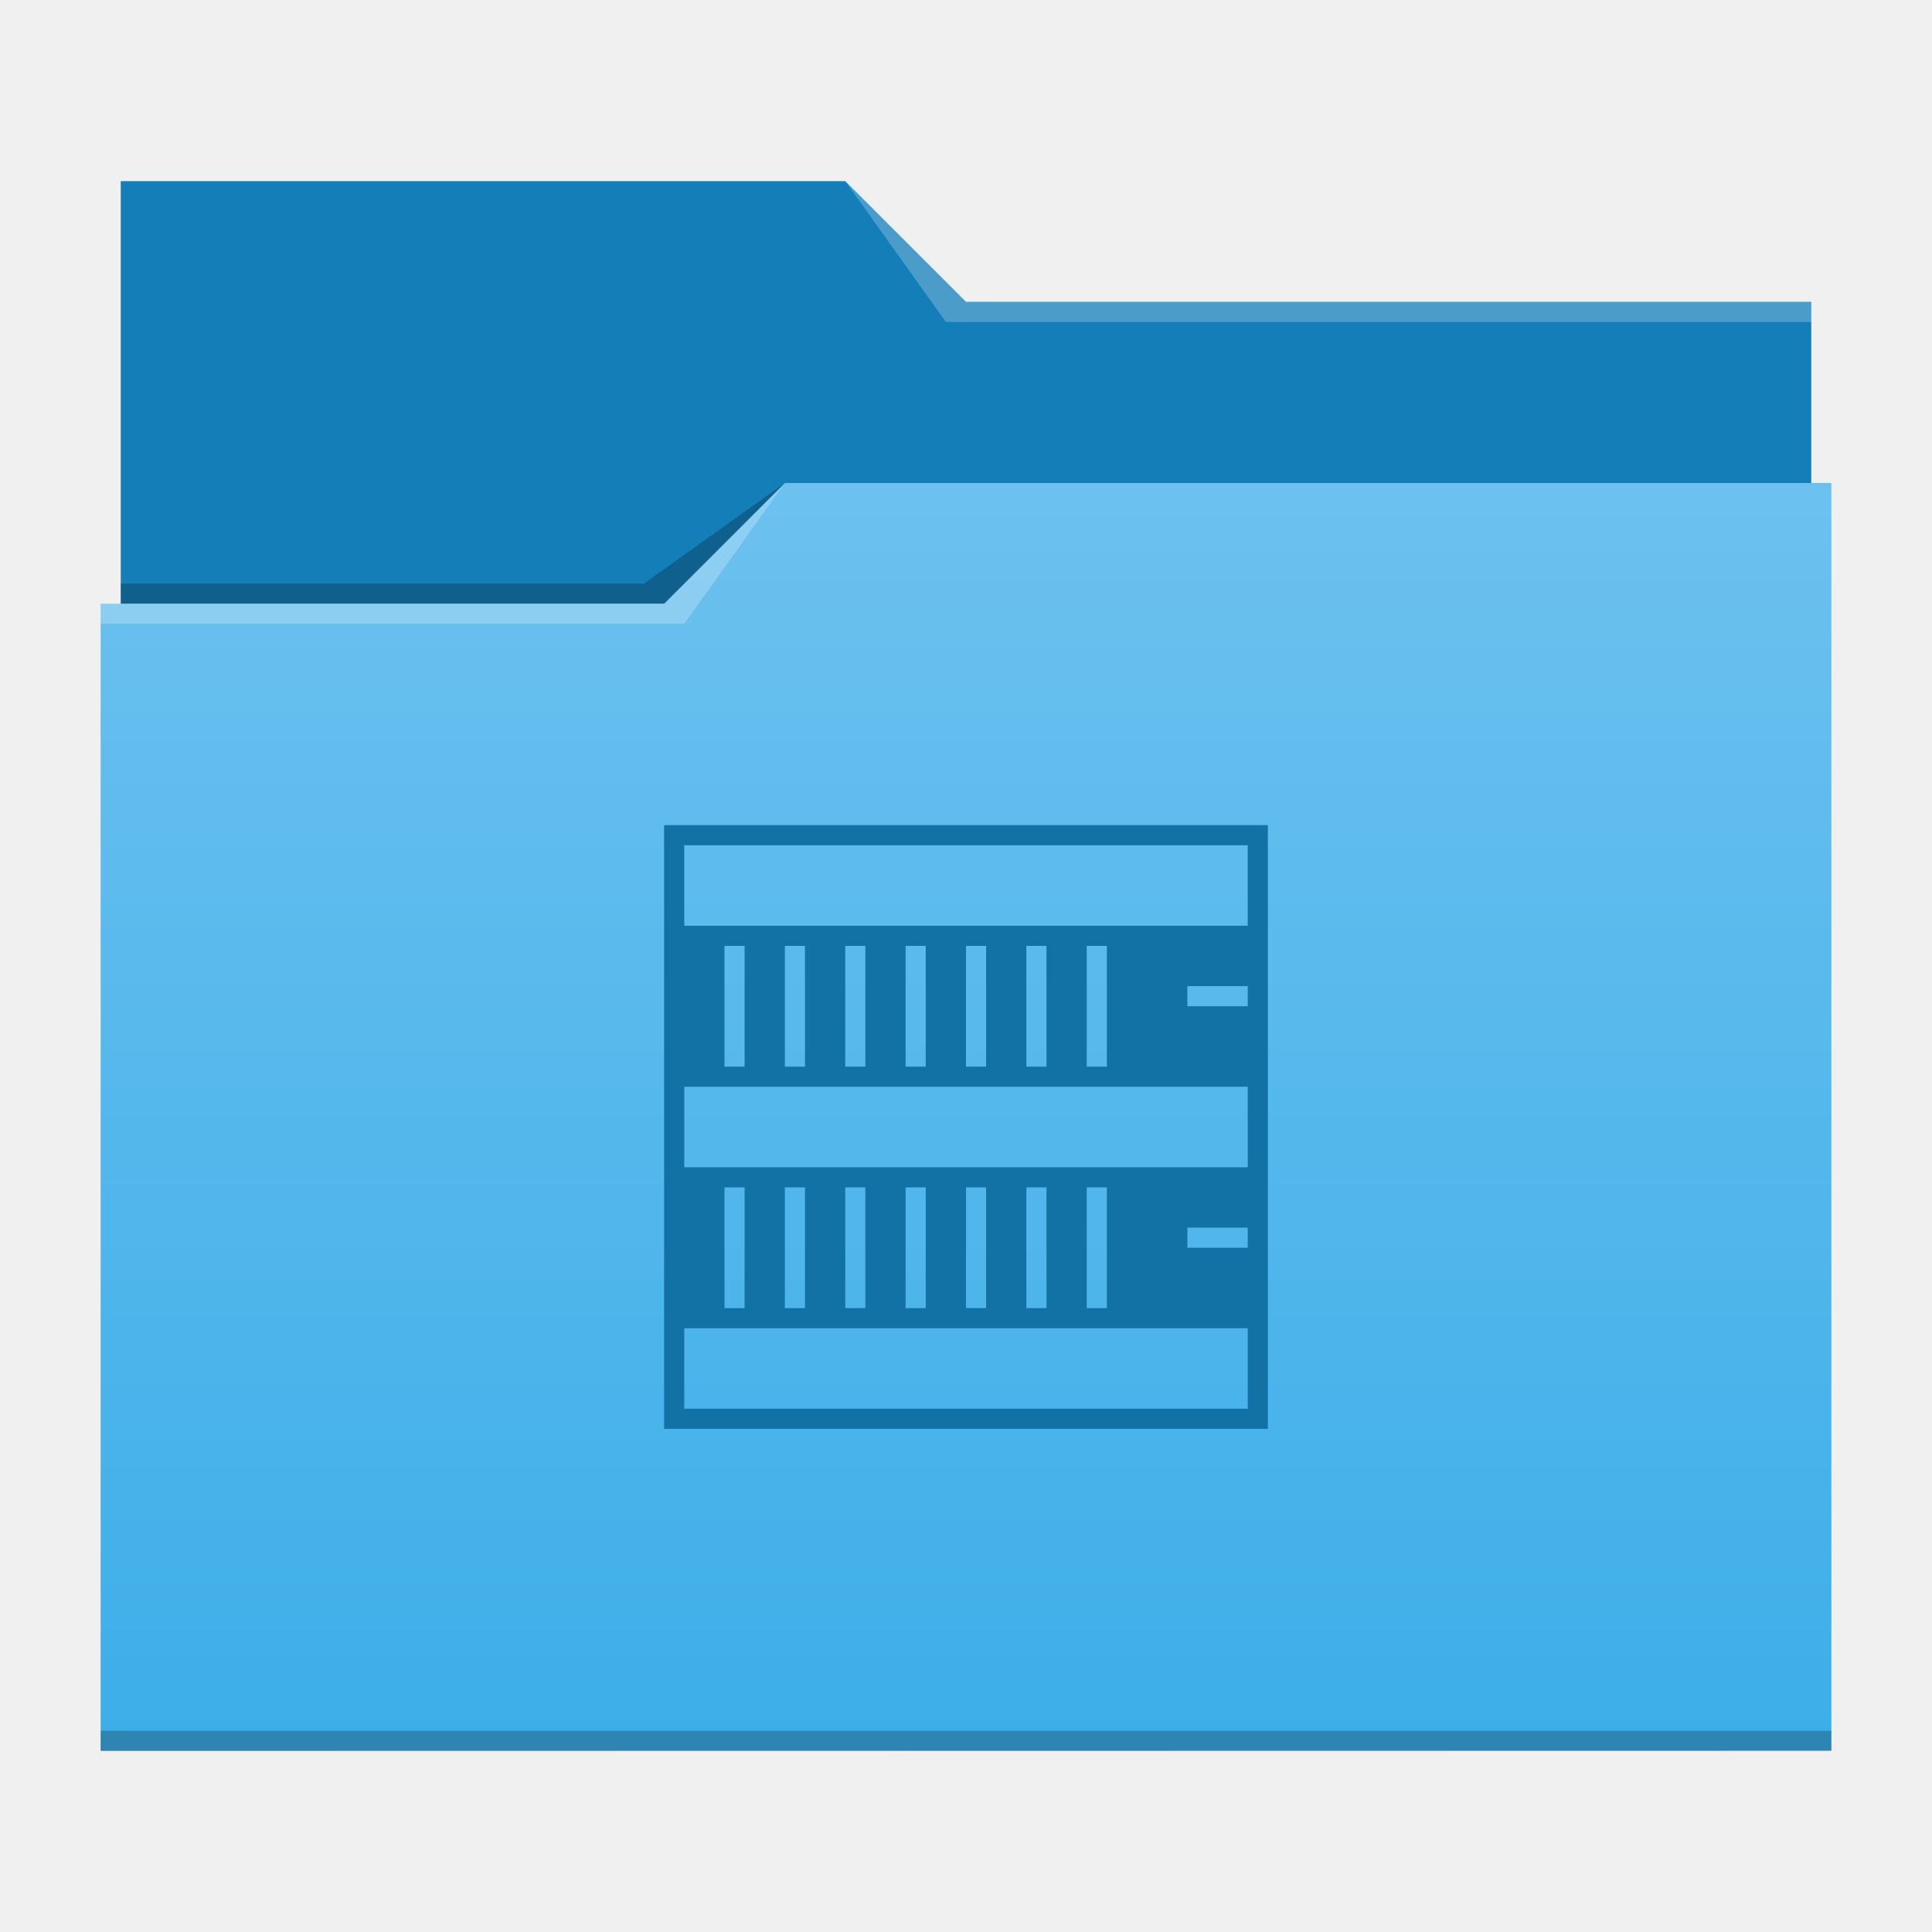
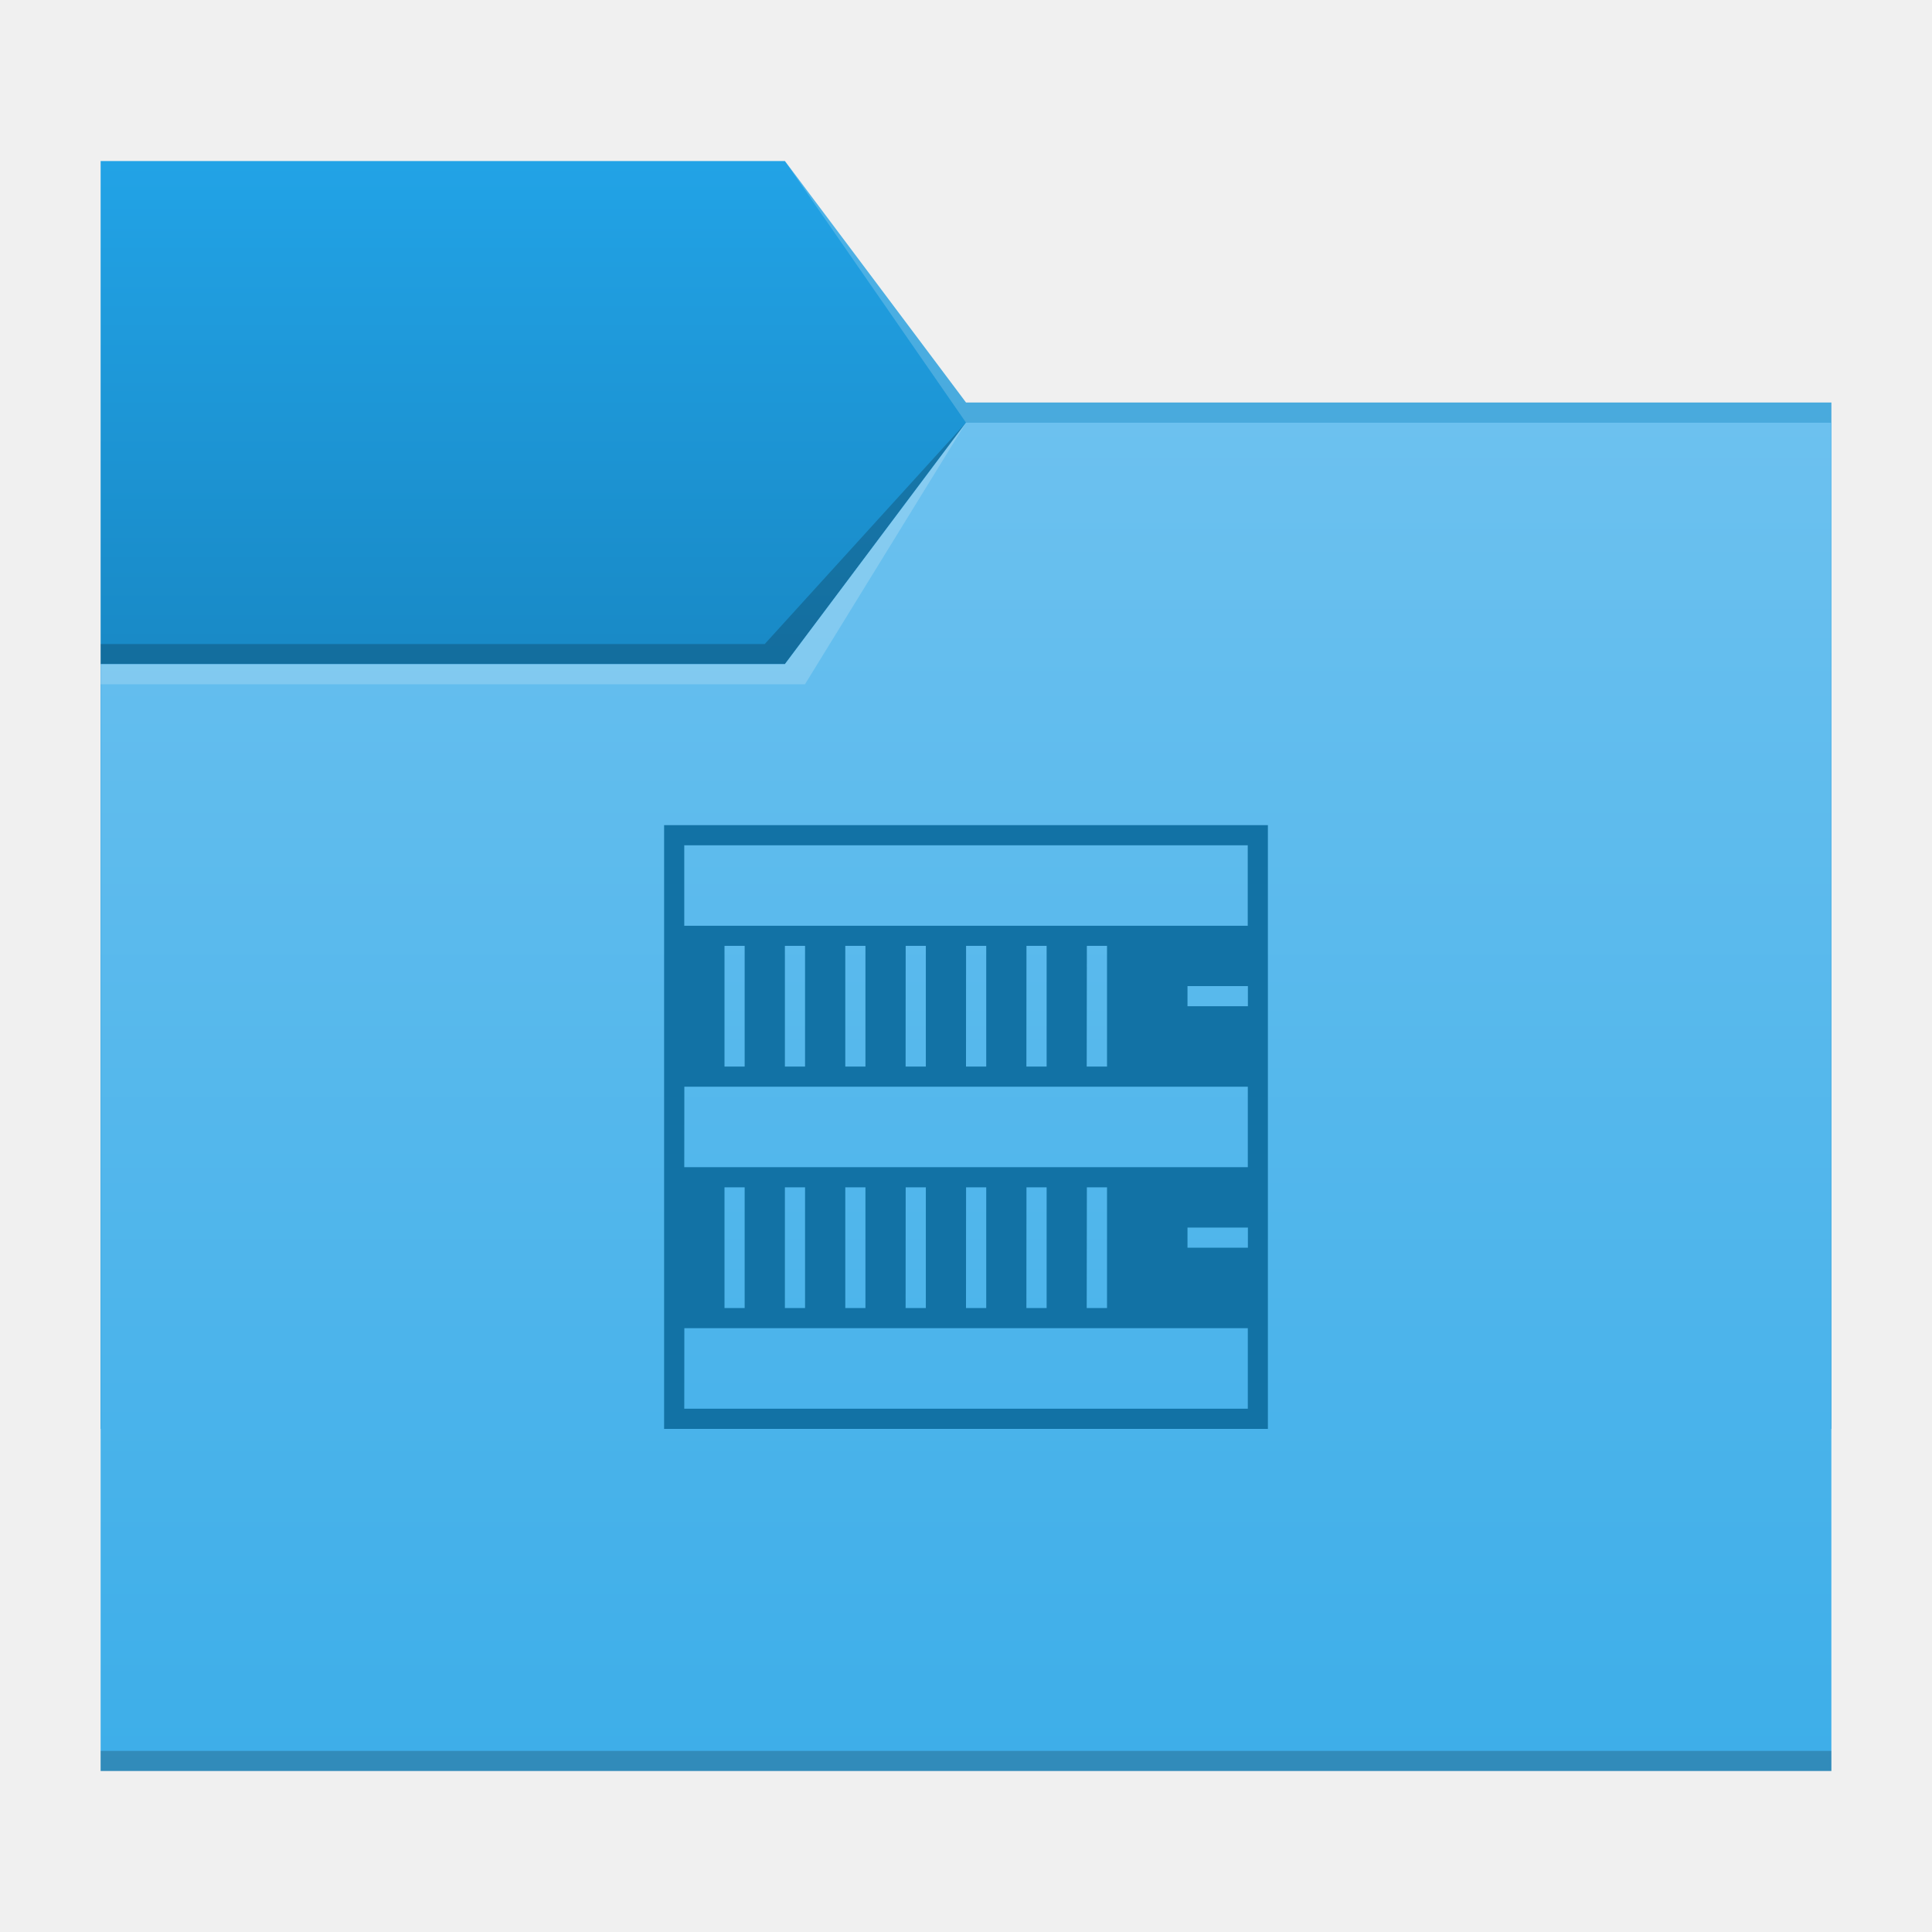
- <svg xmlns="http://www.w3.org/2000/svg" id="svg15" version="1.1" viewBox="0 0 96 96">
-   <defs id="defs5455">
-     <linearGradient id="linearGradient4178" x2="0" y1="541.798" y2="499.784" gradientTransform="matrix(1.5,0,0,1.499512,-576.857,-725.4321)" gradientUnits="userSpaceOnUse">
-       <stop id="stop4174-6-7" stop-color="#3daee9" offset="0" />
-       <stop id="stop4176-6-5" stop-color="#6cc1ef" offset="1" />
+ <svg xmlns="http://www.w3.org/2000/svg" xmlns:xlink="http://www.w3.org/1999/xlink" width="96" height="96" viewBox="0 0 25.4 25.4" version="1.1" id="svg5">
+   <defs id="defs2">
+     <linearGradient id="linearGradient4652">
+       <stop style="stop-color:#147eb8;stop-opacity:1;" offset="0" id="stop4648" />
+       <stop style="stop-color:#22a3e6;stop-opacity:1" offset="1" id="stop4650" />
    </linearGradient>
+     <linearGradient id="linearGradient3734">
+       <stop style="stop-color:#3daee9;stop-opacity:1;" offset="0" id="stop3730" />
+       <stop style="stop-color:#6cc1ef;stop-opacity:1" offset="1" id="stop3732" />
+     </linearGradient>
+     <linearGradient xlink:href="#linearGradient3734" id="linearGradient3736" x1="15.081" y1="23.283" x2="15.081" y2="5.556" gradientUnits="userSpaceOnUse" />
+     <linearGradient xlink:href="#linearGradient4652" id="linearGradient4654" x1="7.144" y1="11.509" x2="7.144" y2="2.117" gradientUnits="userSpaceOnUse" />
  </defs>
-   <g id="layer1" transform="translate(-384.5714,-483.798)">
-     <path id="rect4180" transform="translate(384.5714,483.798)" d="m6 9-1.17e-5 21h84l1.2e-5 -15h-42l-6-6z" fill="#147eb8" stroke-width="1.5" />
-     <path id="rect4113" transform="translate(384.5714,483.798)" d="M 39,24 33,30 H 5 V 87 H 91 V 24 Z" fill="url(#linearGradient4178)" stroke-width="1.5" />
-     <g fill-opacity=".235" stroke-width="1.5">
-       <path id="path4224-1" d="m389.571 513.798v1h29l5-7-6 6z" fill="#fff" fill-rule="evenodd" />
-       <path id="path4228-0" d="m390.571 512.798v1h27l6-6-7 5z" fill-rule="evenodd" />
-       <path id="path4151-2" transform="translate(384.5714,483.798)" d="m5 86v1l86-0.016v-0.984z" />
-       <path id="path4196" transform="translate(384.5714,483.798)" d="M 42,9 47,16 90,16 V 15 H 48 Z" fill="#fff" fill-rule="evenodd" />
-     </g>
-     <path id="rect4138" d="m417.571 524.798v30h30v-30zm1 1h28v4h-28zm2 5h1v6h-1zm3 0h1v6h-1zm3 0h1v6h-1zm3 0h1v6h-1zm3 0h1v6h-1zm3 0h1v6h-1zm3 0h1v6h-1zm5 2h3v1h-3zm-25 5h28v4h-28zm2 5h1v6h-1zm3 0h1v6h-1zm3 0h1v6h-1zm3 0h1v6h-1zm3 0h1v6h-1zm3 0h1v6h-1zm3 0h1v6h-1zm5 2h3v1h-3zm-25 5h28v4h-28z" fill="#1272a5" stroke-width="1.364" />
-   </g>
+   <path id="rect846-3" style="fill:url(#linearGradient4654);stroke-width:0.3;fill-opacity:1" d="m 1.323,2.117 8.996,-7e-7 2.381,3.175 11.377,7e-7 V 18.785 H 1.323 Z" />
+   <path id="rect956" style="opacity:0.2;fill:#f9f9f9;stroke-width:0.458" d="m 10.319,2.117 2.381,3.175 11.377,7e-7 V 5.556 H 12.7 Z" />
+   <path id="rect956-3" style="opacity:0.2;stroke-width:0.458" d="M 10.054,8.467 12.7,5.556 10.319,8.731 H 1.323 V 8.467 Z" />
+   <path id="rect846" style="fill:url(#linearGradient3736);stroke-width:0.309;fill-opacity:1" d="M 1.323,8.731 H 10.319 L 12.7,5.556 H 24.077 V 23.283 H 1.323 Z" />
+   <path id="rect956-3-6" style="opacity:0.2;fill:#f9f9f9;stroke-width:0.458" d="M 10.319,8.731 12.7,5.556 10.583,8.996 H 1.323 v -0.265 z" />
+   <path id="rect956-3-7" style="opacity:0.2;stroke-width:0.458" d="m 24.077,23.019 v 0.265 H 1.323 v -0.265 z" />
+   <path id="rect1088" style="fill:#1272a5;stroke-width:0.265" d="m 8.731,10.848 v 7.938 h 7.938 v -7.938 z m 0.265,0.265 h 7.408 v 1.058 H 8.996 Z M 9.525,12.435 h 0.265 v 1.587 H 9.525 Z m 0.794,0 h 0.265 v 1.587 H 10.319 Z m 0.794,0 h 0.265 v 1.587 H 11.113 Z m 0.794,0 h 0.265 v 1.587 H 11.906 Z m 0.794,0 h 0.265 v 1.587 H 12.7 Z m 0.794,0 h 0.265 v 1.587 H 13.494 Z m 0.794,0 h 0.265 v 1.587 H 14.287 Z m 1.323,0.529 h 0.794 v 0.265 h -0.794 z m -6.615,1.323 h 7.408 v 1.058 H 8.996 Z M 9.525,15.61 h 0.265 v 1.587 H 9.525 Z m 0.794,0 h 0.265 v 1.587 H 10.319 Z m 0.794,0 h 0.265 v 1.587 H 11.113 Z m 0.794,0 h 0.265 v 1.587 H 11.906 Z m 0.794,0 h 0.265 v 1.587 H 12.7 Z m 0.794,0 h 0.265 v 1.587 H 13.494 Z m 0.794,0 h 0.265 v 1.587 H 14.287 Z m 1.323,0.529 h 0.794 v 0.265 h -0.794 z m -6.615,1.323 h 7.408 v 1.058 H 8.996 Z" />
</svg>
